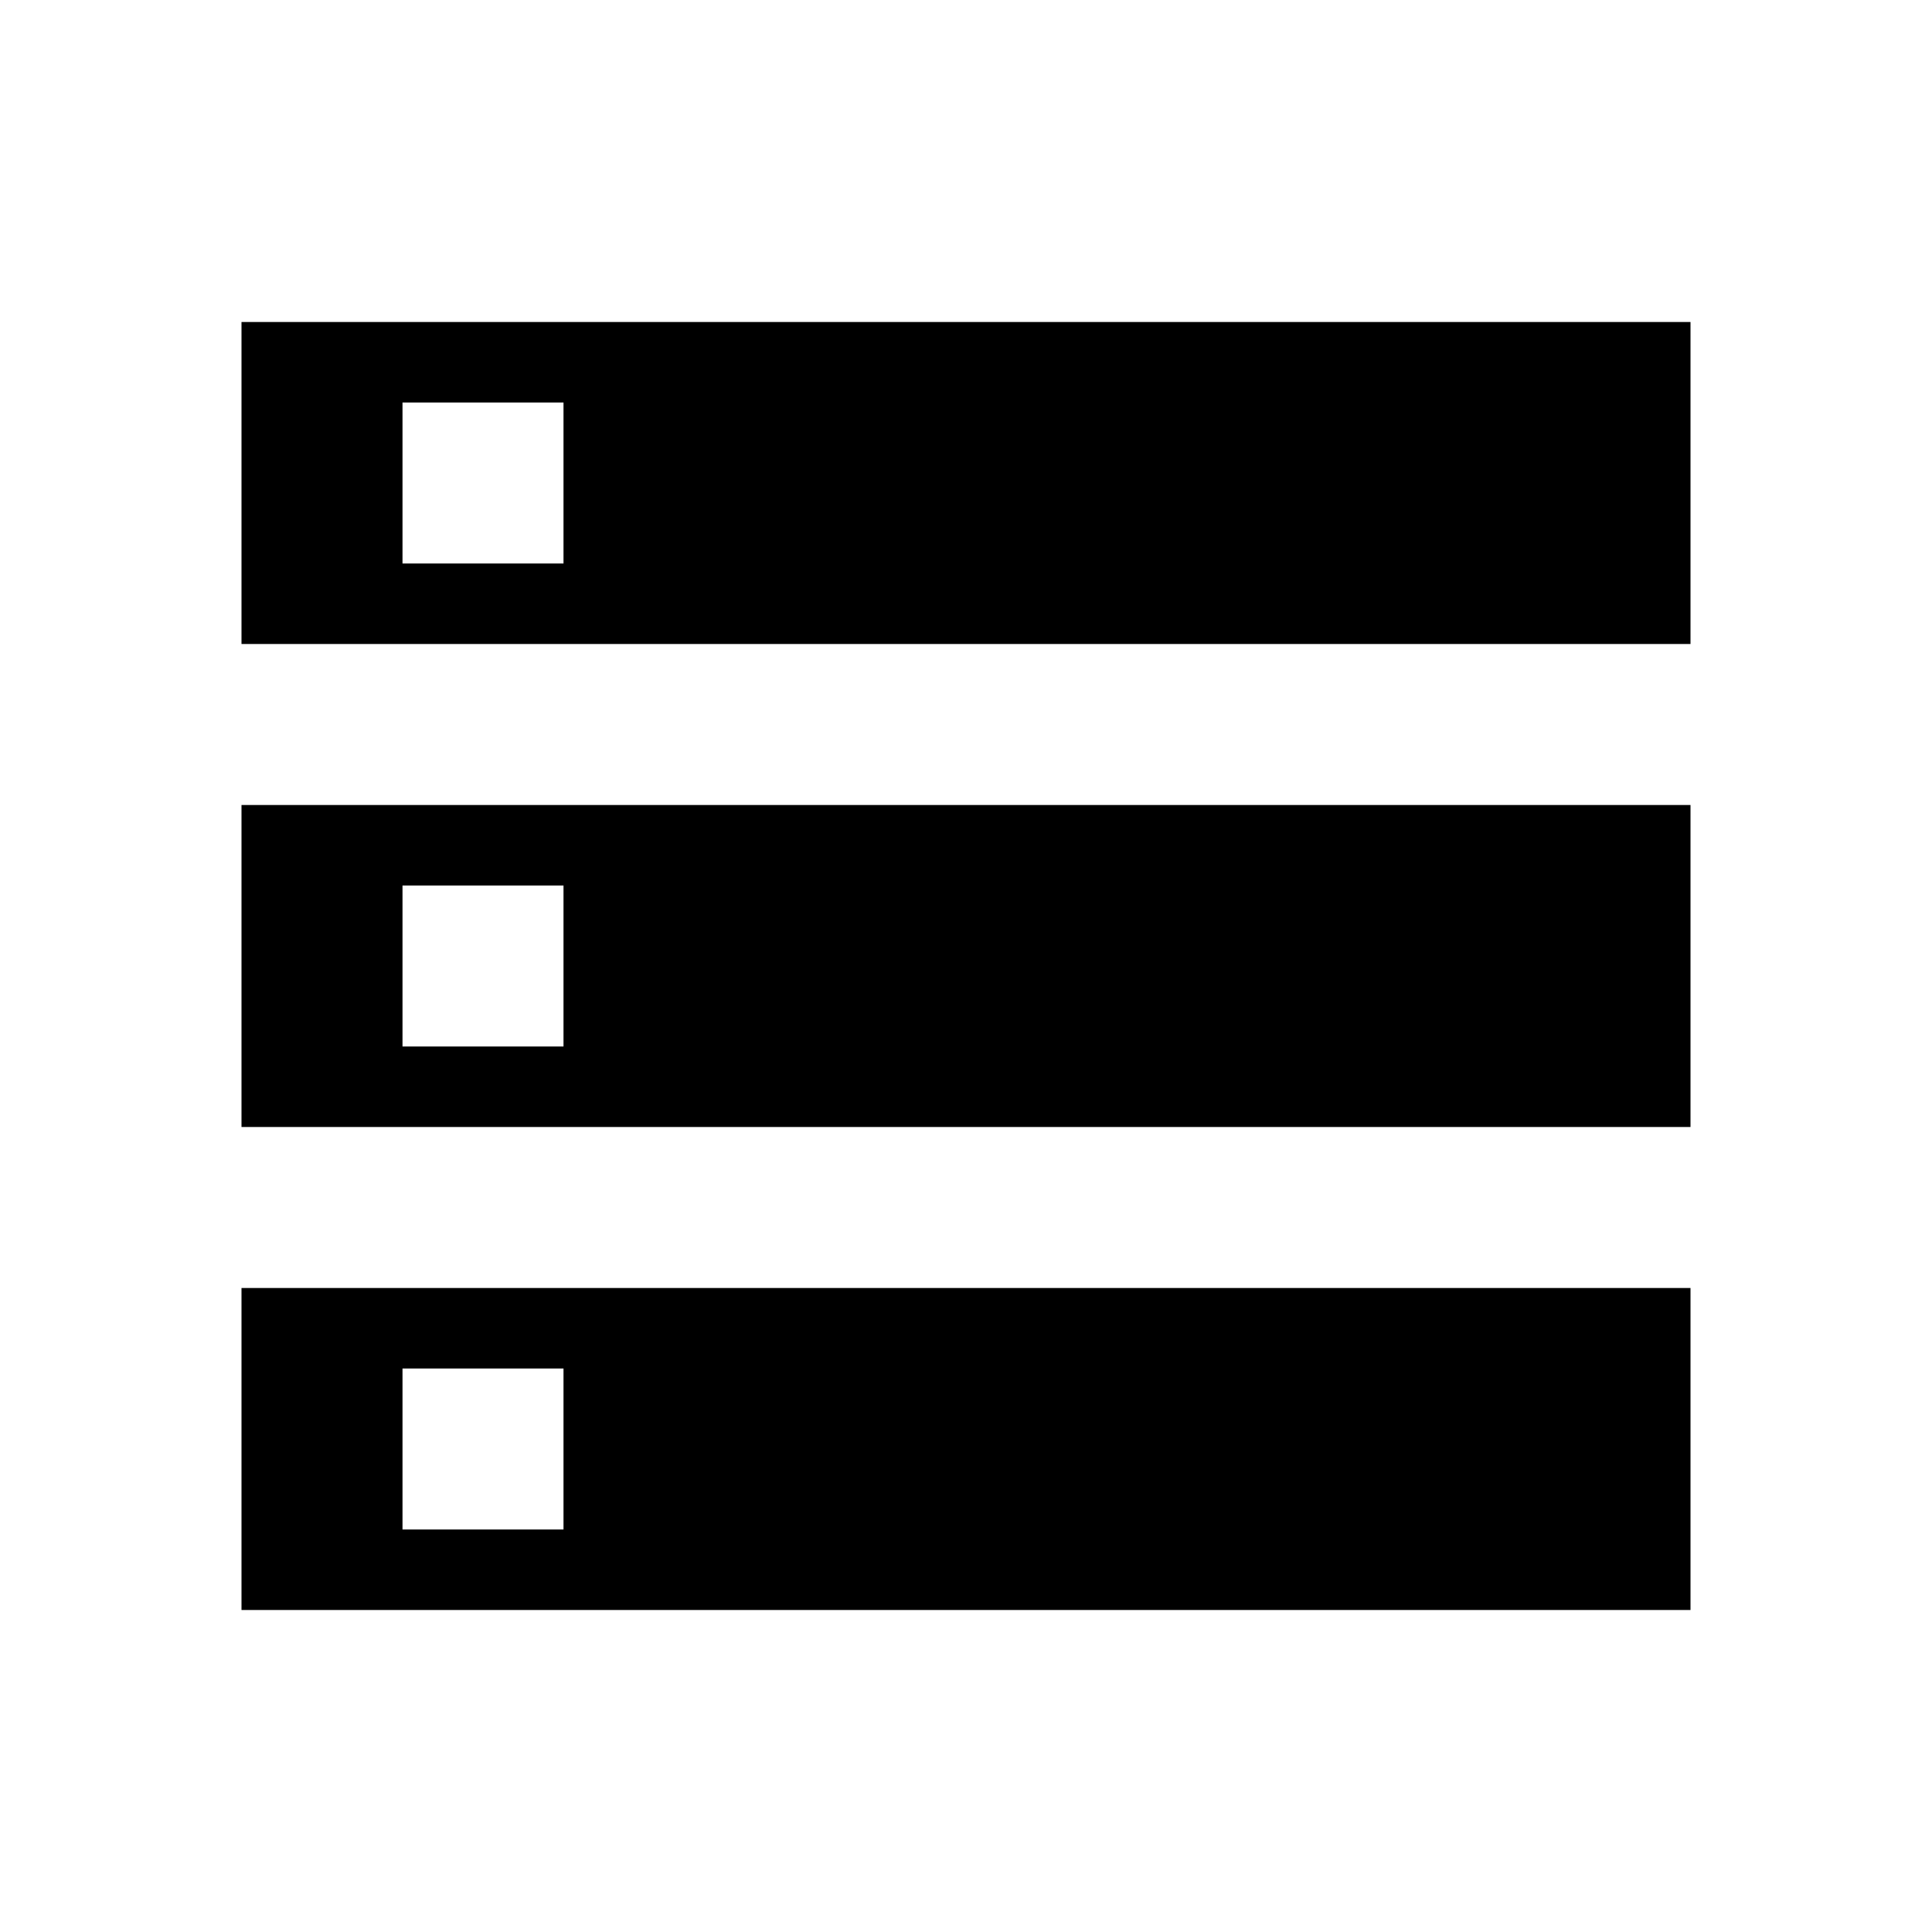
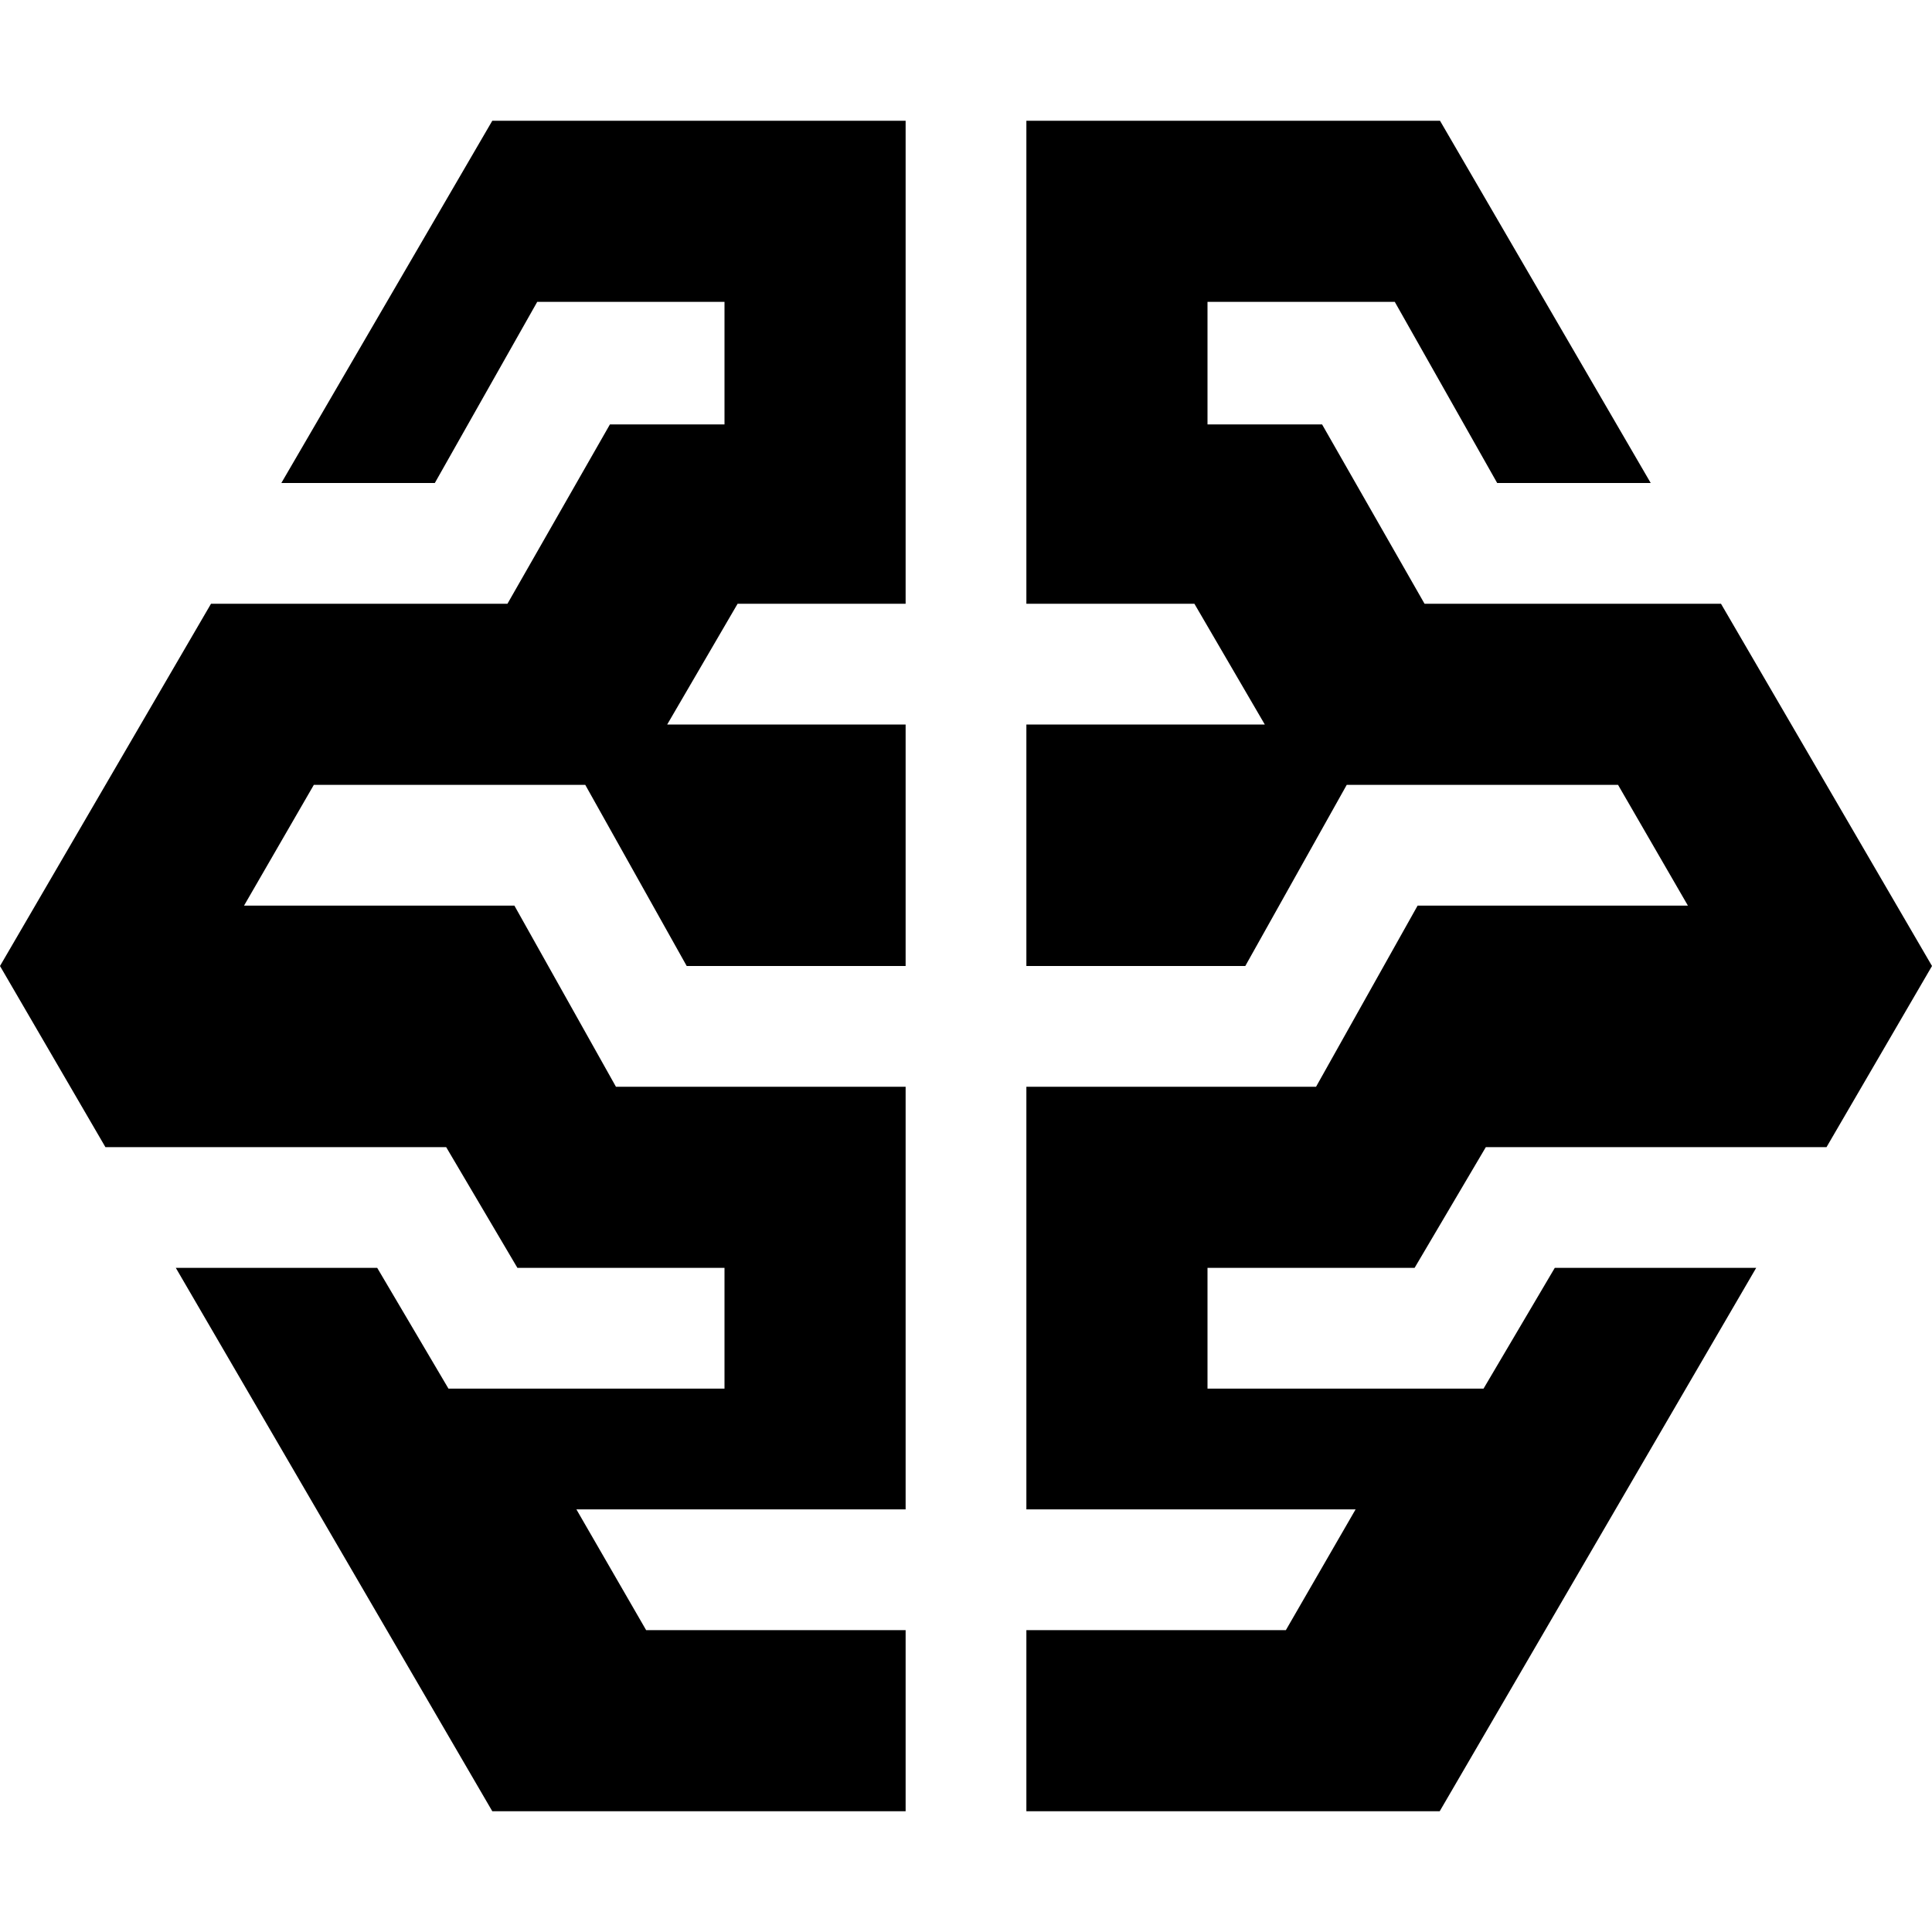
- <svg xmlns="http://www.w3.org/2000/svg" width="24" height="24" viewBox="0 0 24 24">
-   <path d="M3 20h18v-4H3v4zm2-3h2v2H5v-2zM3 4v4h18V4H3zm4 3H5V5h2v2zm-4 7h18v-4H3v4zm2-3h2v2H5v-2z" />
+ <svg xmlns="http://www.w3.org/2000/svg" height="24" viewBox="0 0 32 32" width="24" fit="" preserveAspectRatio="xMidYMid meet" focusable="false">
+   <path d="M23.43 21l1.18-2h5.643L32 16l-3.495-6h-4.91l-1.697-2.97H20V5h3.102l1.696 3h2.543l-3.49-6H17v8h2.783l1.166 2H17v4h3.626l1.68-3H26.8l1.157 2H23.48l-1.682 3H17v7h5.453l-1.155 2H17v3h6.846l5.242-9h-3.336l-1.18 2H20v-2z" />
+   <path d="M8.57 21l-1.18-2H1.746L0 16l3.495-6h4.91l1.697-2.97H12V5H8.898L7.202 8H4.66l3.494-6H15v8h-2.783l-1.166 2H15v4h-3.626l-1.68-3H5.198l-1.156 2H8.52l1.682 3H15v7H9.547l1.155 2H15v3H8.154l-5.242-9h3.336l1.18 2H12v-2z" />
</svg>
